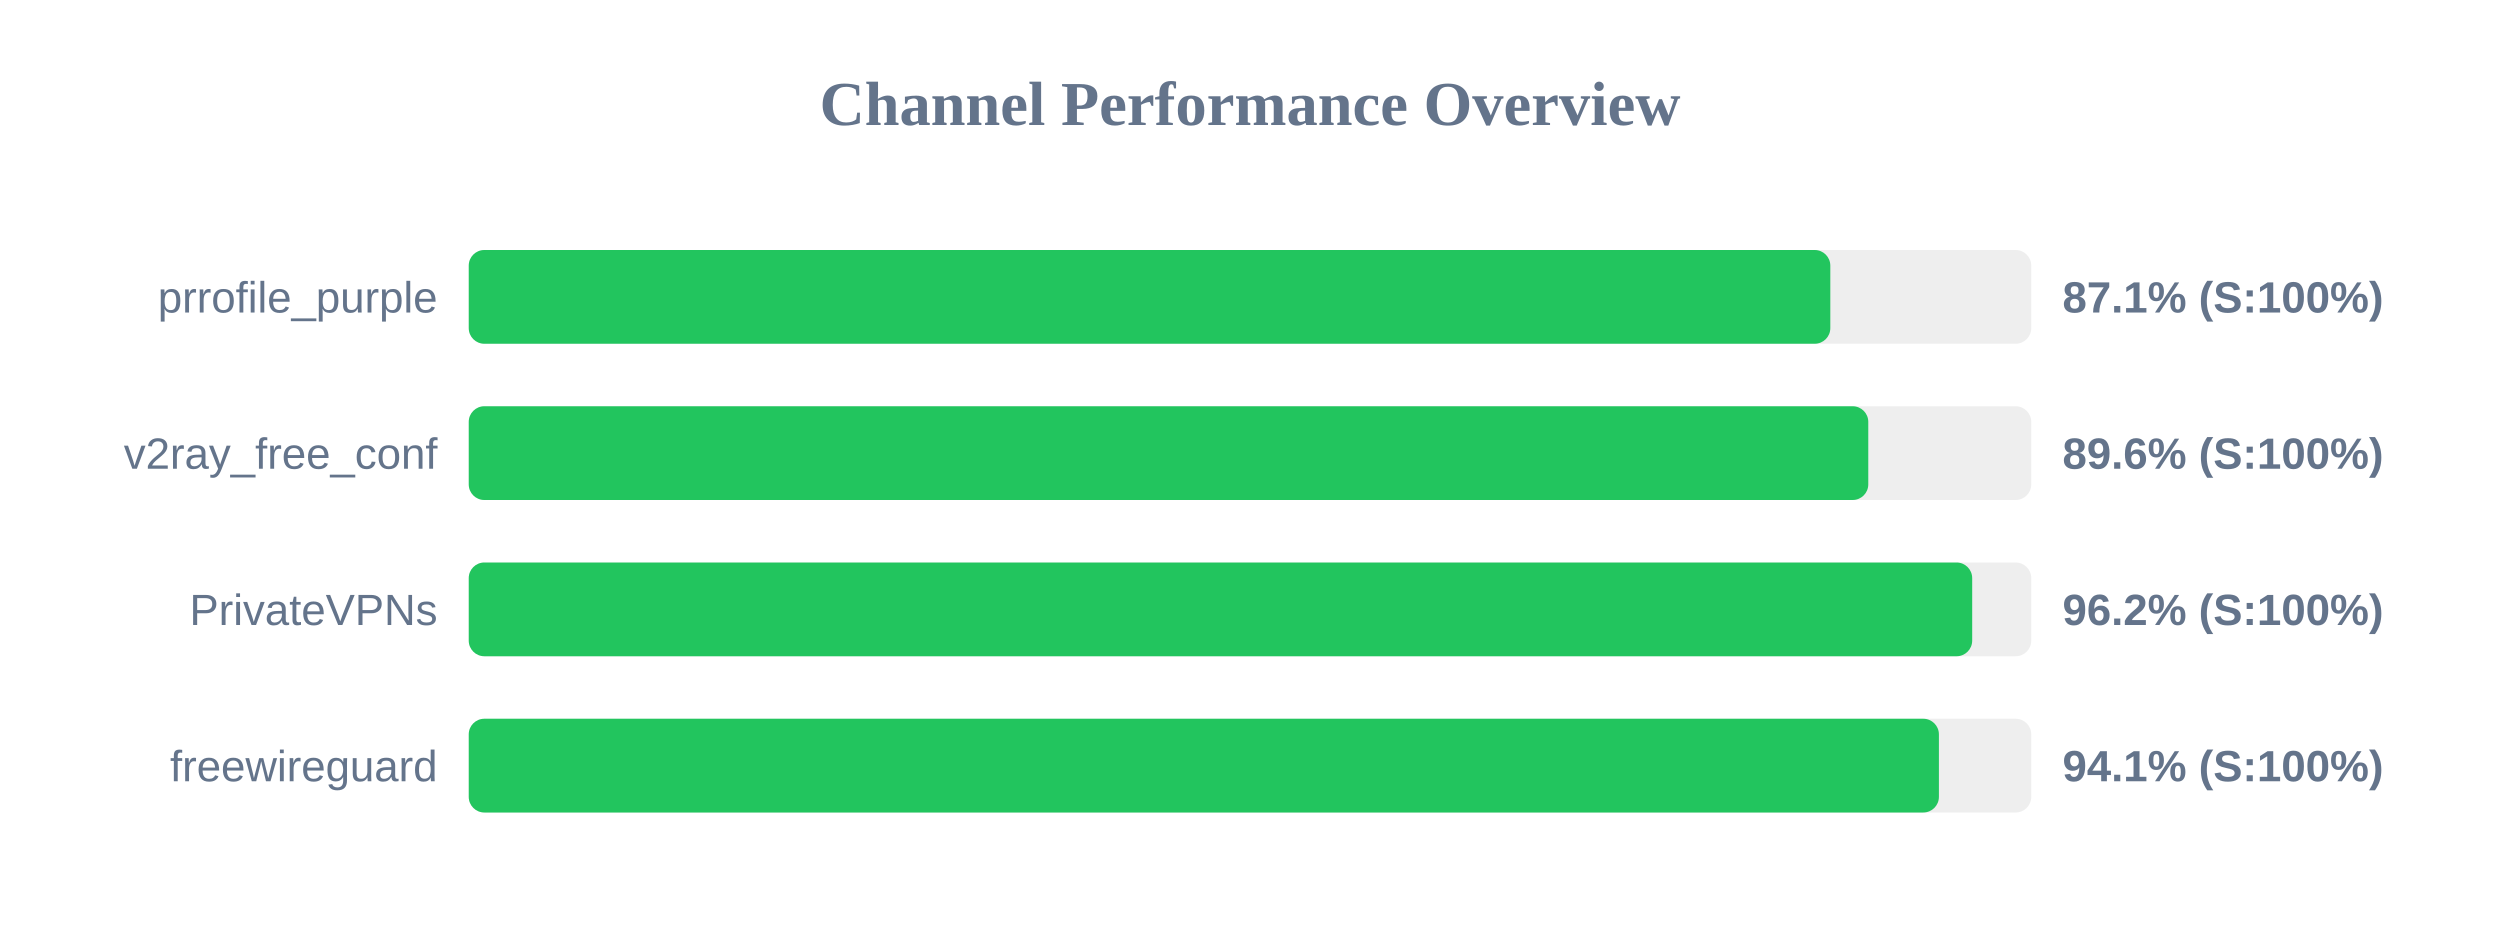
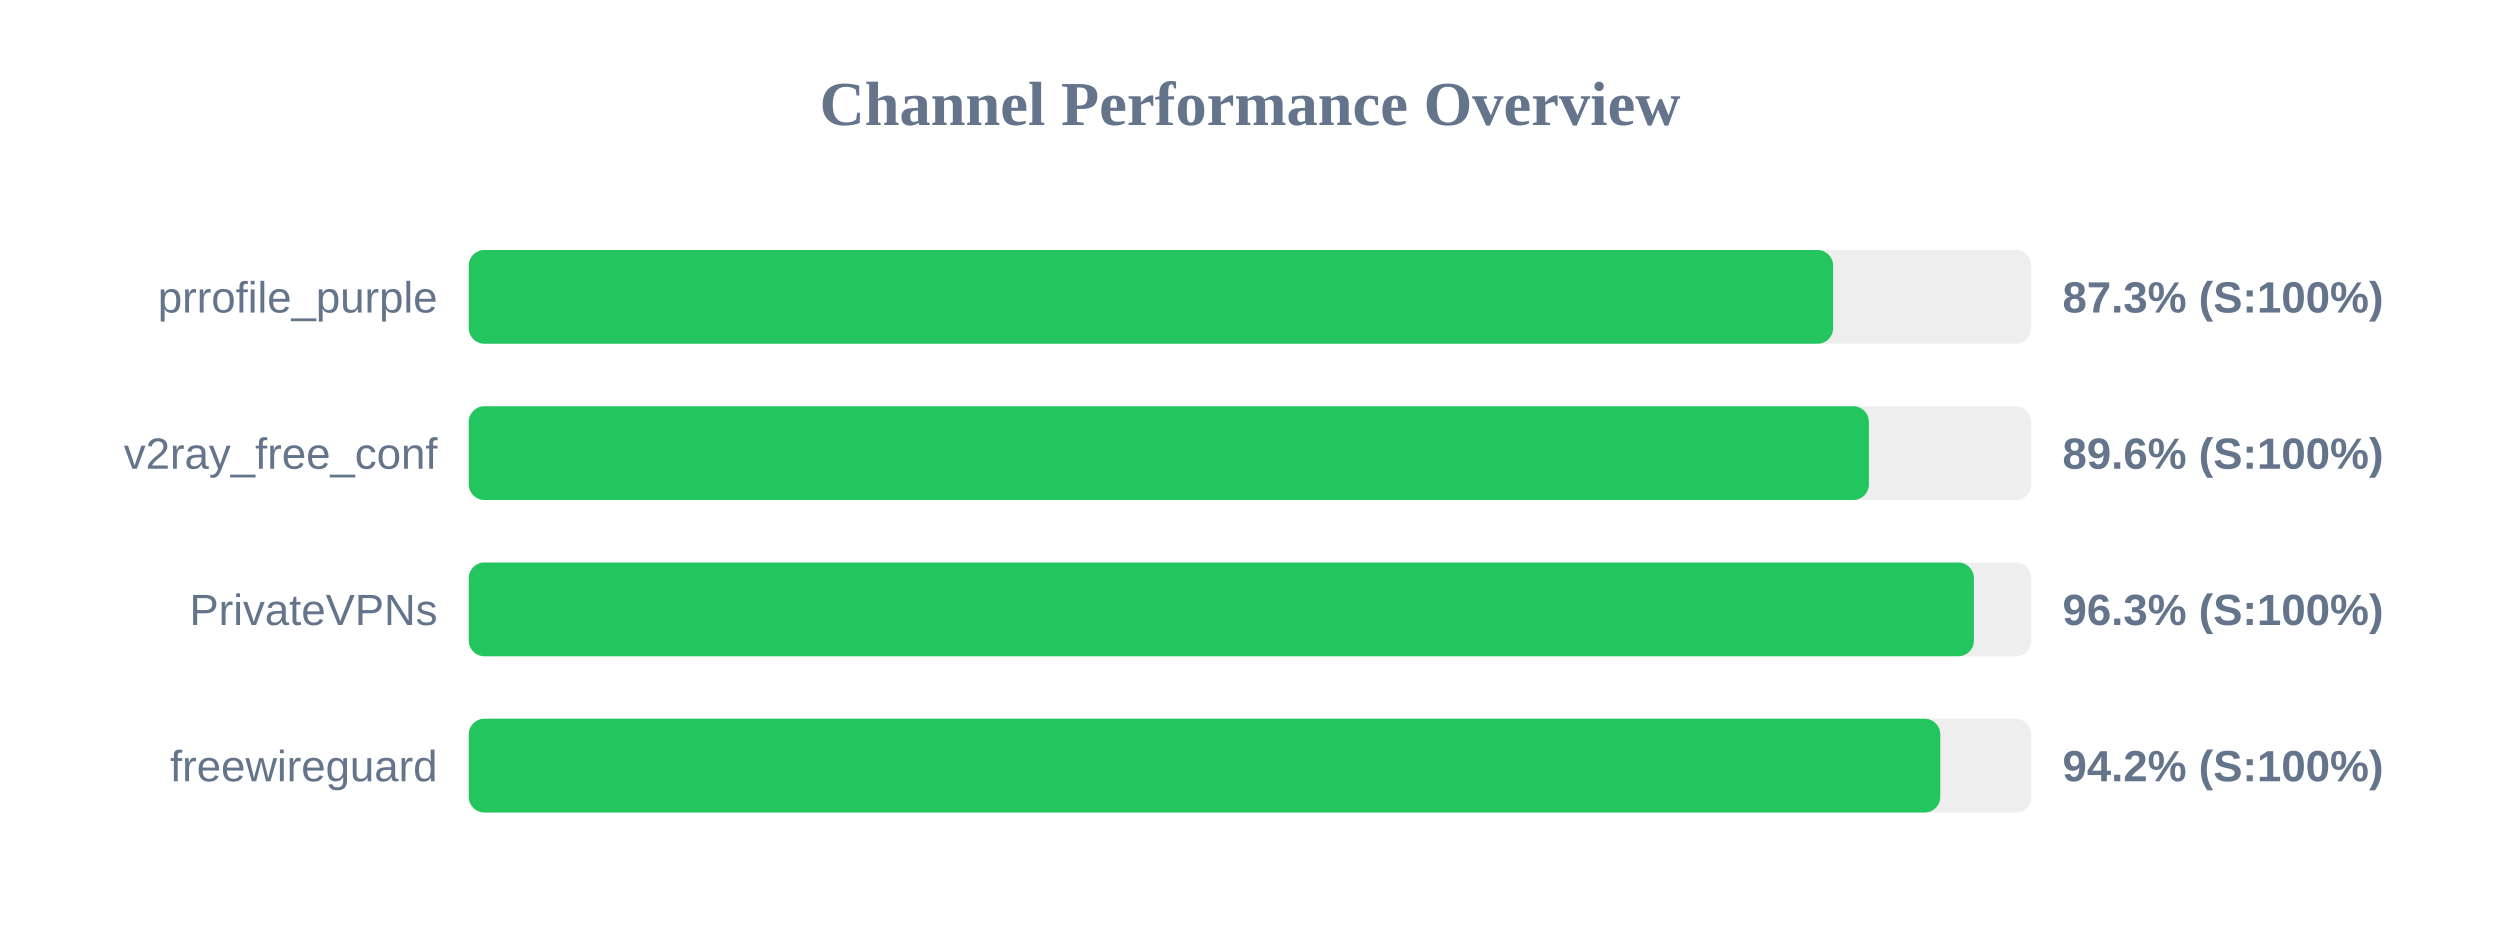
<svg xmlns="http://www.w3.org/2000/svg" width="800" height="300" version="1.1">
  <style>
        .row { font: 14px Arial; fill: #64748b; }
        .score { font: bold 14px Arial; fill: #64748b; }
    </style>
  <text x="400" y="40" text-anchor="middle" font-size="20px" font-weight="bold" fill="#64748b">Channel Performance Overview</text>
  <rect x="150" y="80" width="500" height="30" fill="#eee" rx="5" />
-   <rect x="150" y="80" width="435.7" height="30" fill="#22c55e" rx="5" />
+   <rect x="150" y="80" width="436.6" height="30" fill="#22c55e" rx="5" />
  <text x="140" y="100" text-anchor="end" class="row">prrofile_purple</text>
-   <text x="660" y="100" text-anchor="start" class="score">87.1% (S:100%)</text>
+   <text x="660" y="100" text-anchor="start" class="score">87.3% (S:100%)</text>
  <rect x="150" y="130" width="500" height="30" fill="#eee" rx="5" />
-   <rect x="150" y="130" width="447.85" height="30" fill="#22c55e" rx="5" />
+   <rect x="150" y="130" width="448.05" height="30" fill="#22c55e" rx="5" />
  <text x="140" y="150" text-anchor="end" class="row">v2ray_free_conf</text>
  <text x="660" y="150" text-anchor="start" class="score">89.6% (S:100%)</text>
  <rect x="150" y="180" width="500" height="30" fill="#eee" rx="5" />
-   <rect x="150" y="180" width="481.1" height="30" fill="#22c55e" rx="5" />
+   <rect x="150" y="180" width="481.65" height="30" fill="#22c55e" rx="5" />
  <text x="140" y="200" text-anchor="end" class="row">PrivateVPNs</text>
-   <text x="660" y="200" text-anchor="start" class="score">96.2% (S:100%)</text>
+   <text x="660" y="200" text-anchor="start" class="score">96.3% (S:100%)</text>
  <rect x="150" y="230" width="500" height="30" fill="#eee" rx="5" />
-   <rect x="150" y="230" width="470.45" height="30" fill="#22c55e" rx="5" />
+   <rect x="150" y="230" width="470.9" height="30" fill="#22c55e" rx="5" />
  <text x="140" y="250" text-anchor="end" class="row">freewireguard</text>
-   <text x="660" y="250" text-anchor="start" class="score">94.1% (S:100%)</text>
+   <text x="660" y="250" text-anchor="start" class="score">94.2% (S:100%)</text>
</svg>
